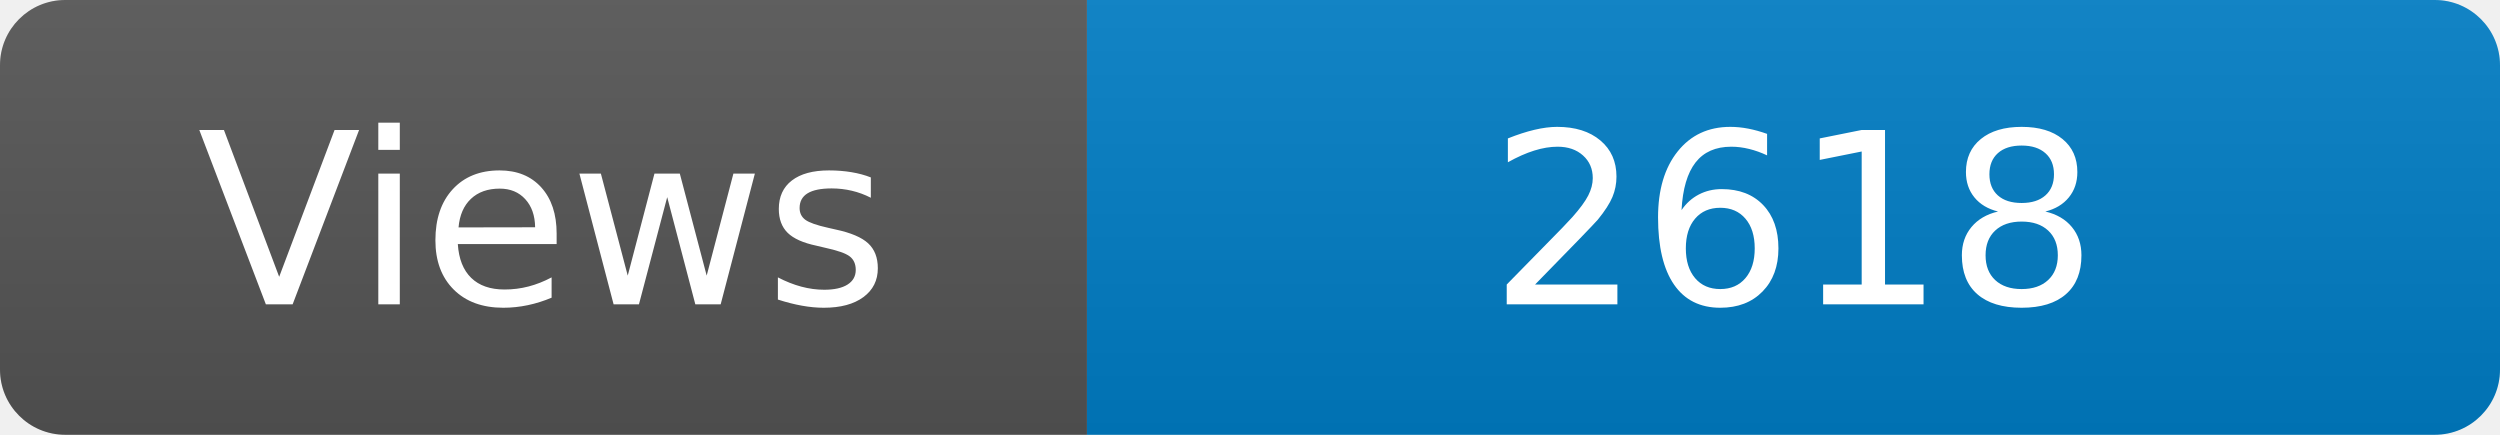
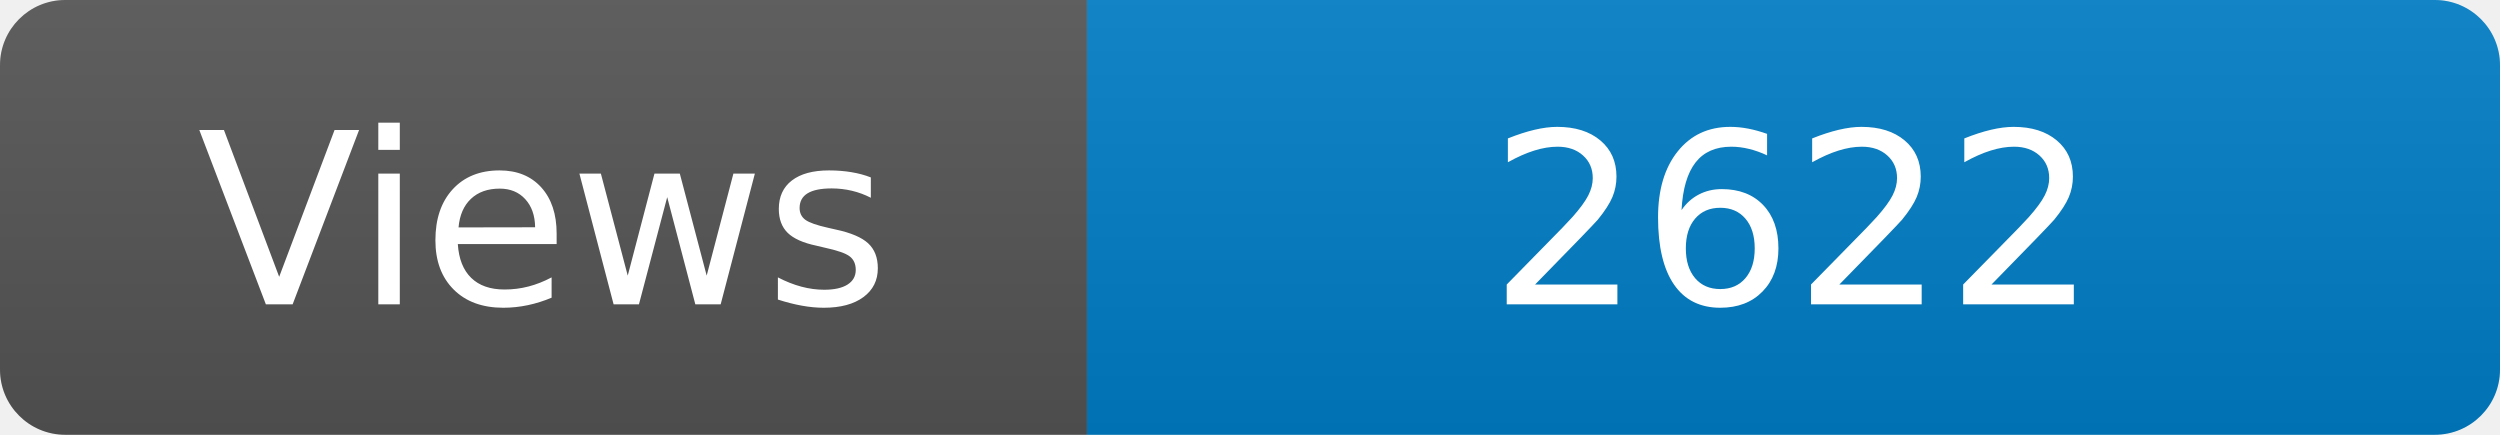
<svg xmlns="http://www.w3.org/2000/svg" width="115" height="20" role="img" aria-label="Maintained?: yes">
  <linearGradient id="s" x2="0" y2="100%">
    <stop offset="0" stop-color="#bbb" stop-opacity=".1" />
    <stop offset="1" stop-opacity=".1" />
  </linearGradient>
  <clipPath id="r">
    <rect width="115" height="20" rx="3" fill="#fff" />
  </clipPath>
  <g clip-path="url(#r)">
    <rect width="50" height="20" fill="#555" />
    <rect x="50" width="160" height="20" fill="#007ec6" />
    <rect width="115" height="20" fill="url(#s)" />
  </g>
  <g fill="#fff" text-anchor="middle" font-family="Verdana,Geneva,DejaVu Sans,sans-serif" font-size="110">
    <text x="250" y="140" transform="scale(.1)" fill="#fff">Views</text>
-     <text x="825" y="140" transform="scale(.1)" fill="#fff">2618</text>
+     <text x="825" y="140" transform="scale(.1)" fill="#fff">2622</text>
  </g>
</svg>
